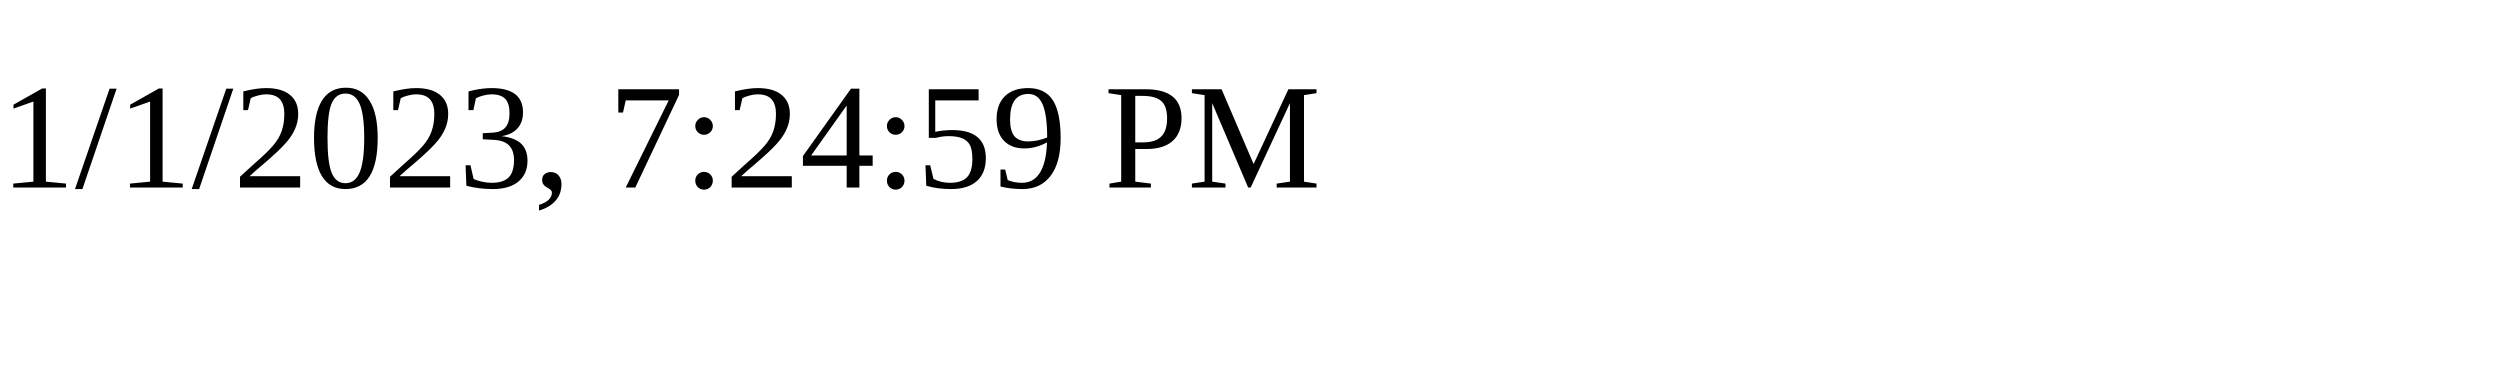
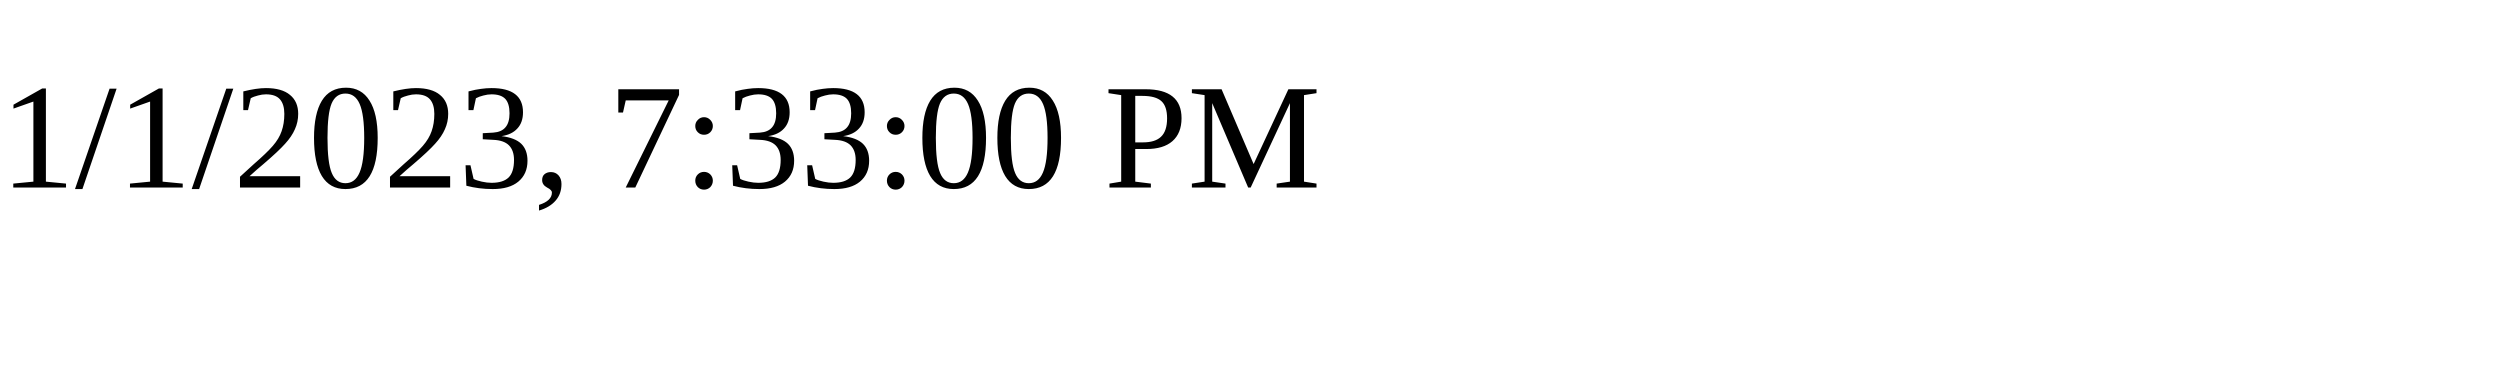
<svg xmlns="http://www.w3.org/2000/svg" height="30" width="200">
-   <text x="0" y="15">1/1/2023, 7:24:59 PM</text>
+   <text x="0" y="15">1/1/2023, 7:33:00 PM</text>
</svg>
